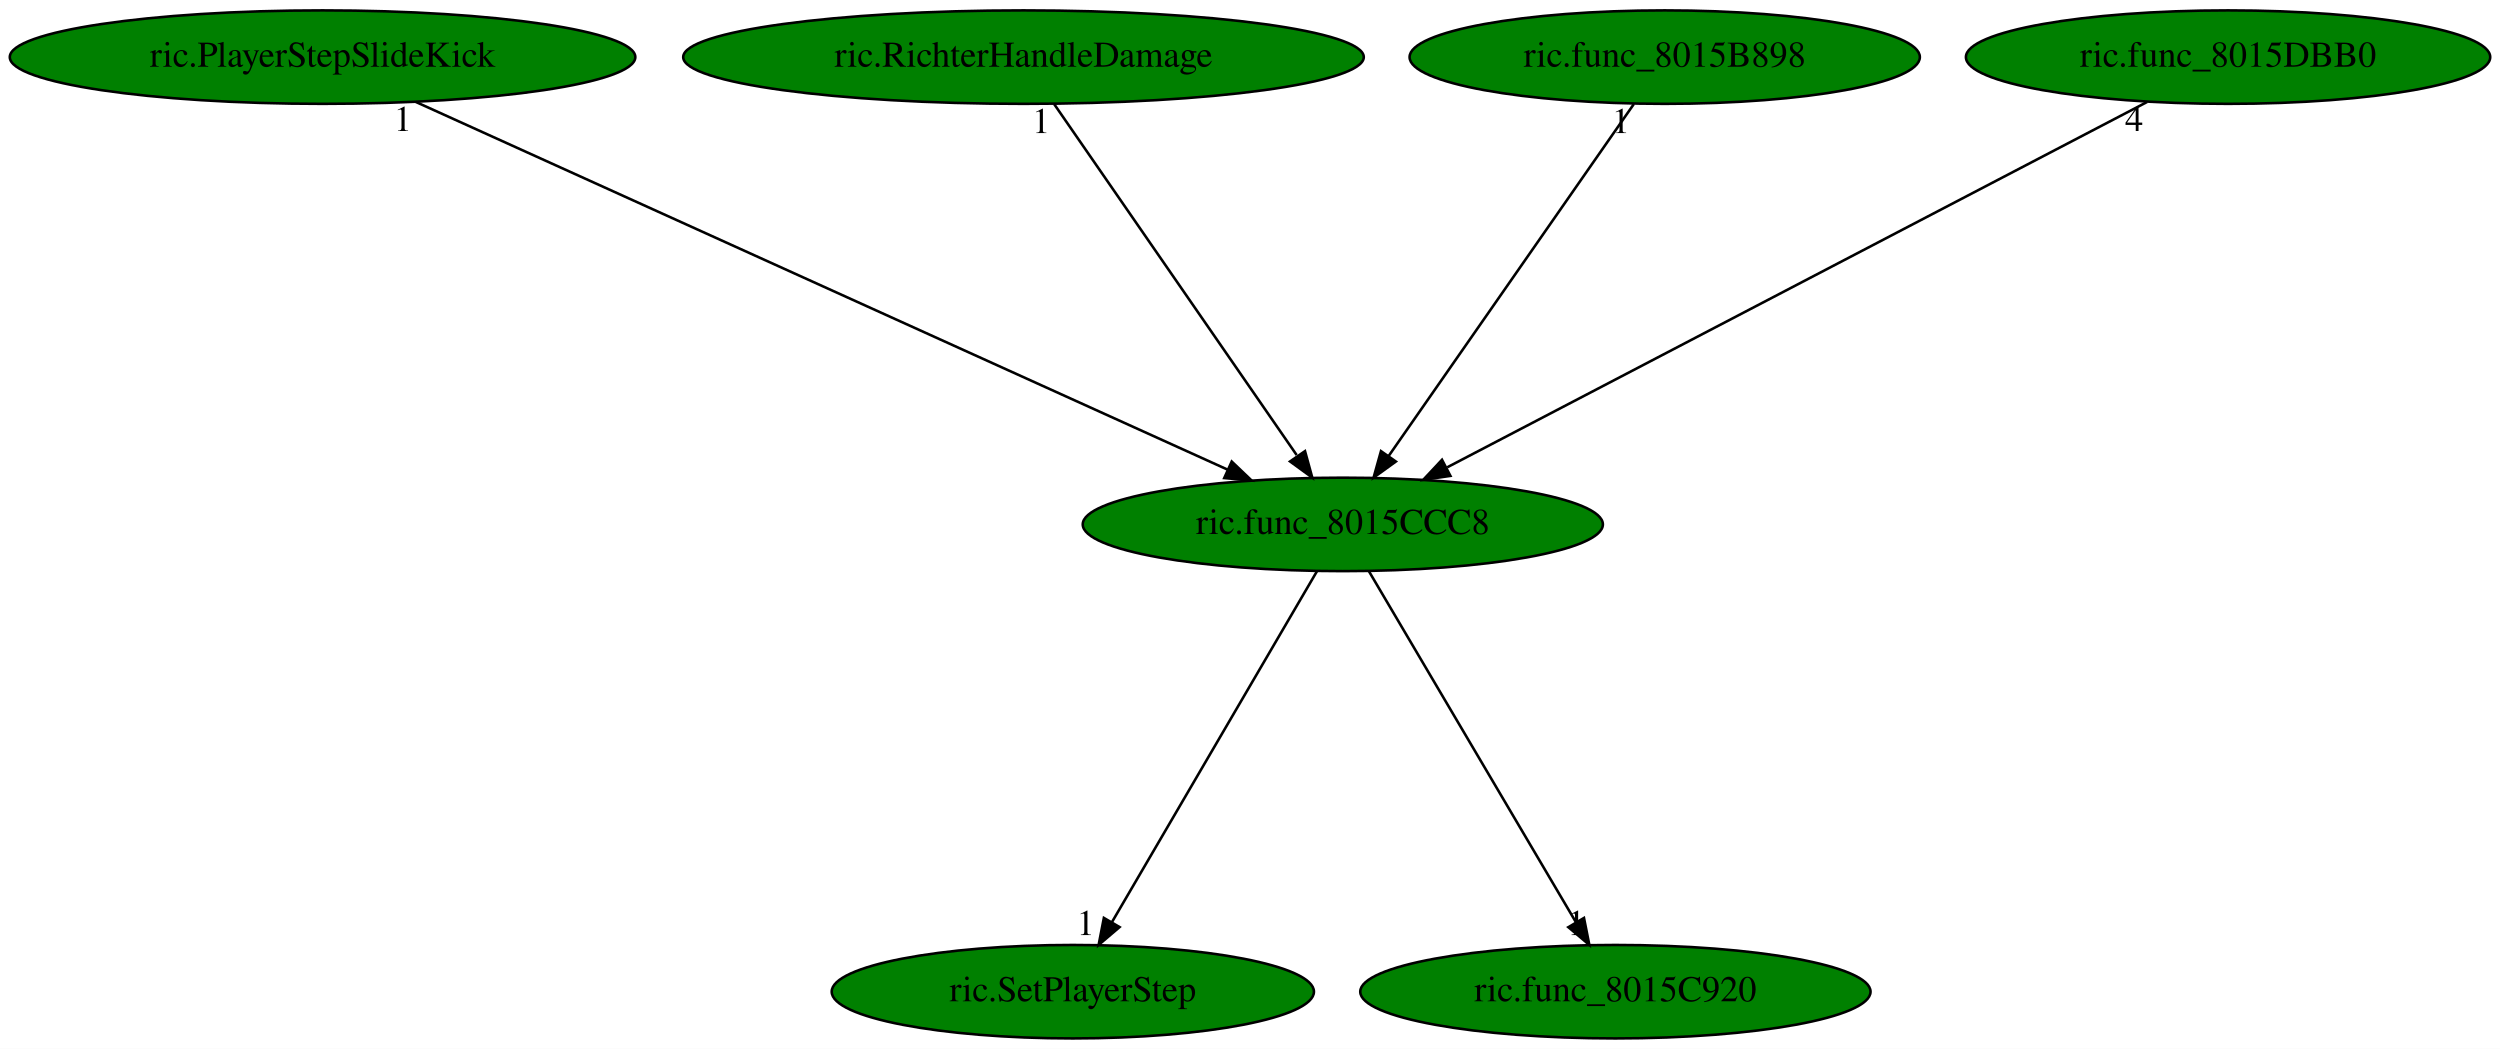
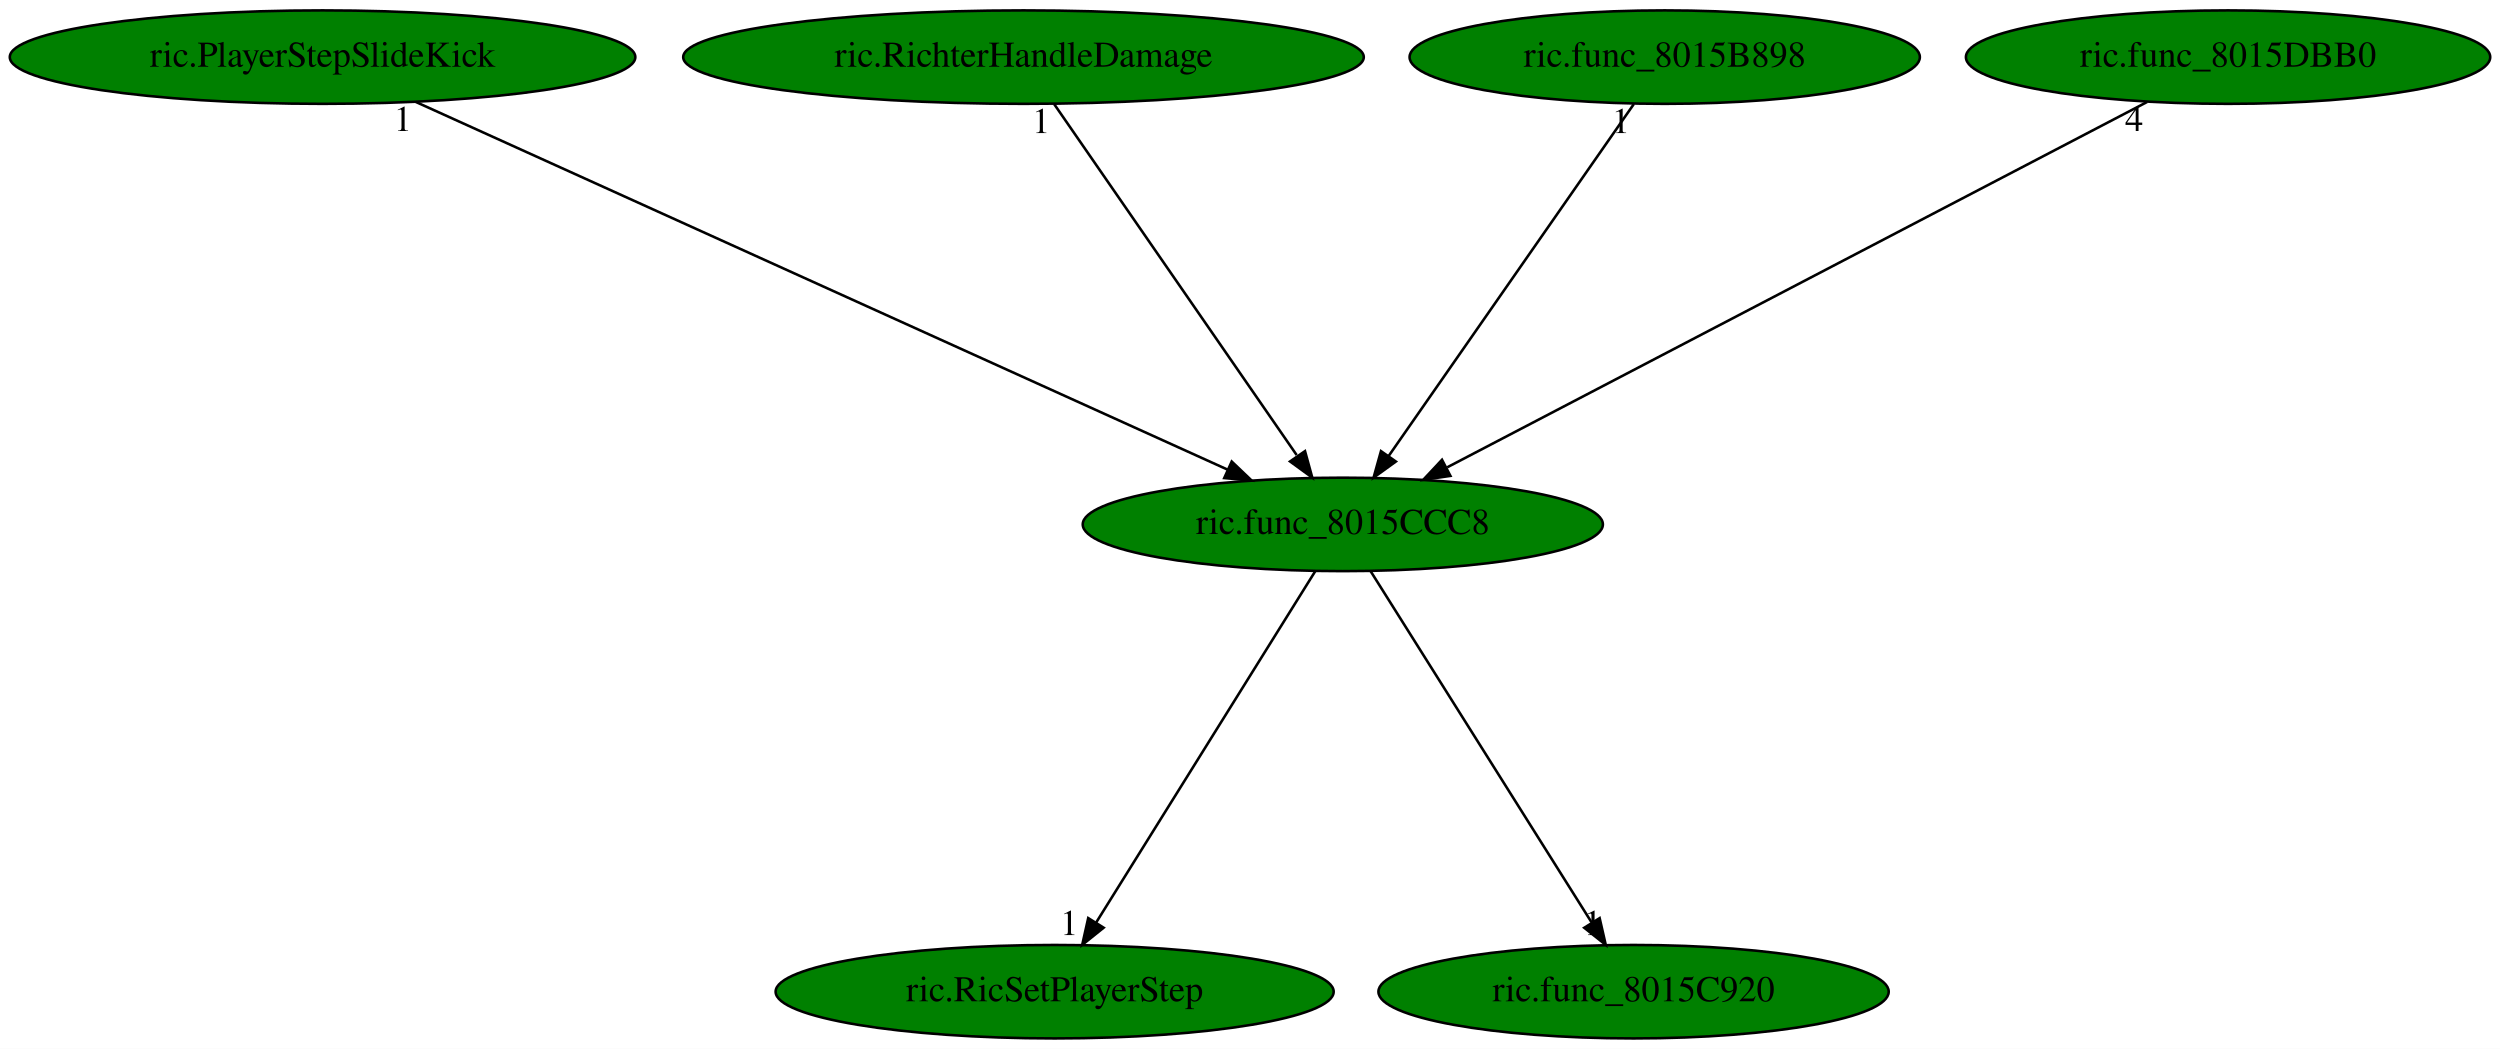
<svg xmlns="http://www.w3.org/2000/svg" xmlns:xlink="http://www.w3.org/1999/xlink" width="963pt" height="404pt" viewBox="0.00 0.00 962.98 404.00">
  <g id="graph0" class="graph" transform="scale(1 1) rotate(0) translate(4 400)">
    <polygon fill="white" stroke="transparent" points="-4,4 -4,-400 958.98,-400 958.98,4 -4,4" />
    <g id="node1" class="node">
      <ellipse fill="green" stroke="black" cx="513.24" cy="-198" rx="100.18" ry="18" />
      <text text-anchor="middle" x="513.24" y="-194.3" font-family="Times,serif" font-size="14.00">ric.func_8015CCC8</text>
    </g>
    <g id="node2" class="node">
      <g id="a_node2">
-         <a xlink:href="ric.SetPlayerStep.svg" xlink:title="ric.SetPlayerStep">
-           <ellipse fill="green" stroke="black" cx="409.24" cy="-18" rx="92.88" ry="18" />
-           <text text-anchor="middle" x="409.24" y="-14.3" font-family="Times,serif" font-size="14.00">ric.SetPlayerStep</text>
+         <a xlink:href="ric.RicSetPlayerStep.svg" xlink:title="ric.RicSetPlayerStep">
+           <ellipse fill="green" stroke="black" cx="402.24" cy="-18" rx="107.48" ry="18" />
+           <text text-anchor="middle" x="402.24" y="-14.3" font-family="Times,serif" font-size="14.00">ric.RicSetPlayerStep</text>
        </a>
      </g>
    </g>
    <g id="edge1" class="edge">
-       <path fill="none" stroke="black" d="M503.27,-179.93C484.94,-148.57 445.82,-81.6 424.26,-44.71" />
-       <polygon fill="black" stroke="black" points="427.25,-42.88 419.18,-36.02 421.2,-46.42 427.25,-42.88" />
-       <text text-anchor="middle" x="414.18" y="-39.82" font-family="Times,serif" font-size="14.00">1</text>
+       <path fill="none" stroke="black" d="M502.6,-179.93C483.04,-148.57 441.28,-81.6 418.27,-44.71" />
+       <polygon fill="black" stroke="black" points="421.11,-42.65 412.85,-36.02 415.17,-46.35 421.11,-42.65" />
+       <text text-anchor="middle" x="407.85" y="-39.82" font-family="Times,serif" font-size="14.00">1</text>
    </g>
    <g id="node3" class="node">
      <g id="a_node3">
        <a xlink:href="ric.func_8015C920.svg" xlink:title="ric.func_8015C920">
-           <ellipse fill="green" stroke="black" cx="618.24" cy="-18" rx="98.28" ry="18" />
-           <text text-anchor="middle" x="618.24" y="-14.3" font-family="Times,serif" font-size="14.00">ric.func_8015C920</text>
+           <ellipse fill="green" stroke="black" cx="625.24" cy="-18" rx="98.28" ry="18" />
+           <text text-anchor="middle" x="625.24" y="-14.3" font-family="Times,serif" font-size="14.00">ric.func_8015C920</text>
        </a>
      </g>
    </g>
    <g id="edge2" class="edge">
-       <path fill="none" stroke="black" d="M523.31,-179.93C541.81,-148.57 581.31,-81.6 603.07,-44.71" />
-       <polygon fill="black" stroke="black" points="606.14,-46.41 608.2,-36.02 600.11,-42.85 606.14,-46.41" />
-       <text text-anchor="middle" x="603.2" y="-39.82" font-family="Times,serif" font-size="14.00">1</text>
+       <path fill="none" stroke="black" d="M523.98,-179.93C543.71,-148.57 585.85,-81.6 609.06,-44.71" />
+       <polygon fill="black" stroke="black" points="612.17,-46.34 614.53,-36.02 606.24,-42.62 612.17,-46.34" />
+       <text text-anchor="middle" x="609.53" y="-39.82" font-family="Times,serif" font-size="14.00">1</text>
    </g>
    <g id="node4" class="node">
      <g id="a_node4">
        <a xlink:href="ric.PlayerStepSlideKick.svg" xlink:title="ric.PlayerStepSlideKick">
          <ellipse fill="green" stroke="black" cx="120.24" cy="-378" rx="120.48" ry="18" />
          <text text-anchor="middle" x="120.24" y="-374.3" font-family="Times,serif" font-size="14.00">ric.PlayerStepSlideKick</text>
        </a>
      </g>
    </g>
    <g id="edge3" class="edge">
      <path fill="none" stroke="black" d="M156.16,-360.73C228.26,-328.07 390.43,-254.62 468.96,-219.05" />
      <polygon fill="black" stroke="black" points="470.45,-222.22 478.11,-214.91 467.56,-215.85 470.45,-222.22" />
      <text text-anchor="middle" x="151.16" y="-349.53" font-family="Times,serif" font-size="14.00">1</text>
    </g>
    <g id="node5" class="node">
      <g id="a_node5">
        <a xlink:href="ric.RichterHandleDamage.svg" xlink:title="ric.RichterHandleDamage">
          <ellipse fill="green" stroke="black" cx="390.24" cy="-378" rx="131.08" ry="18" />
          <text text-anchor="middle" x="390.24" y="-374.3" font-family="Times,serif" font-size="14.00">ric.RichterHandleDamage</text>
        </a>
      </g>
    </g>
    <g id="edge4" class="edge">
      <path fill="none" stroke="black" d="M402.03,-359.93C423.71,-328.57 469.98,-261.6 495.47,-224.71" />
      <polygon fill="black" stroke="black" points="498.68,-226.23 501.48,-216.02 492.92,-222.25 498.68,-226.23" />
      <text text-anchor="middle" x="397.03" y="-348.73" font-family="Times,serif" font-size="14.00">1</text>
    </g>
    <g id="node6" class="node">
      <g id="a_node6">
        <a xlink:href="ric.func_8015B898.svg" xlink:title="ric.func_8015B898">
          <ellipse fill="green" stroke="black" cx="637.24" cy="-378" rx="98.28" ry="18" />
          <text text-anchor="middle" x="637.24" y="-374.3" font-family="Times,serif" font-size="14.00">ric.func_8015B898</text>
        </a>
      </g>
    </g>
    <g id="edge5" class="edge">
      <path fill="none" stroke="black" d="M625.35,-359.93C603.41,-328.43 556.45,-261.03 530.82,-224.24" />
      <polygon fill="black" stroke="black" points="533.68,-222.22 525.09,-216.02 527.94,-226.22 533.68,-222.22" />
      <text text-anchor="middle" x="620.35" y="-348.73" font-family="Times,serif" font-size="14.00">1</text>
    </g>
    <g id="node7" class="node">
      <g id="a_node7">
        <a xlink:href="ric.func_8015DBB0.svg" xlink:title="ric.func_8015DBB0">
          <ellipse fill="green" stroke="black" cx="854.24" cy="-378" rx="100.98" ry="18" />
          <text text-anchor="middle" x="854.24" y="-374.3" font-family="Times,serif" font-size="14.00">ric.func_8015DBB0</text>
        </a>
      </g>
    </g>
    <g id="edge6" class="edge">
      <path fill="none" stroke="black" d="M823.07,-360.73C761.05,-328.35 622.21,-255.88 553.43,-219.98" />
      <polygon fill="black" stroke="black" points="554.69,-216.69 544.21,-215.17 551.45,-222.9 554.69,-216.69" />
      <text text-anchor="middle" x="818.07" y="-349.53" font-family="Times,serif" font-size="14.00">4</text>
    </g>
  </g>
</svg>
